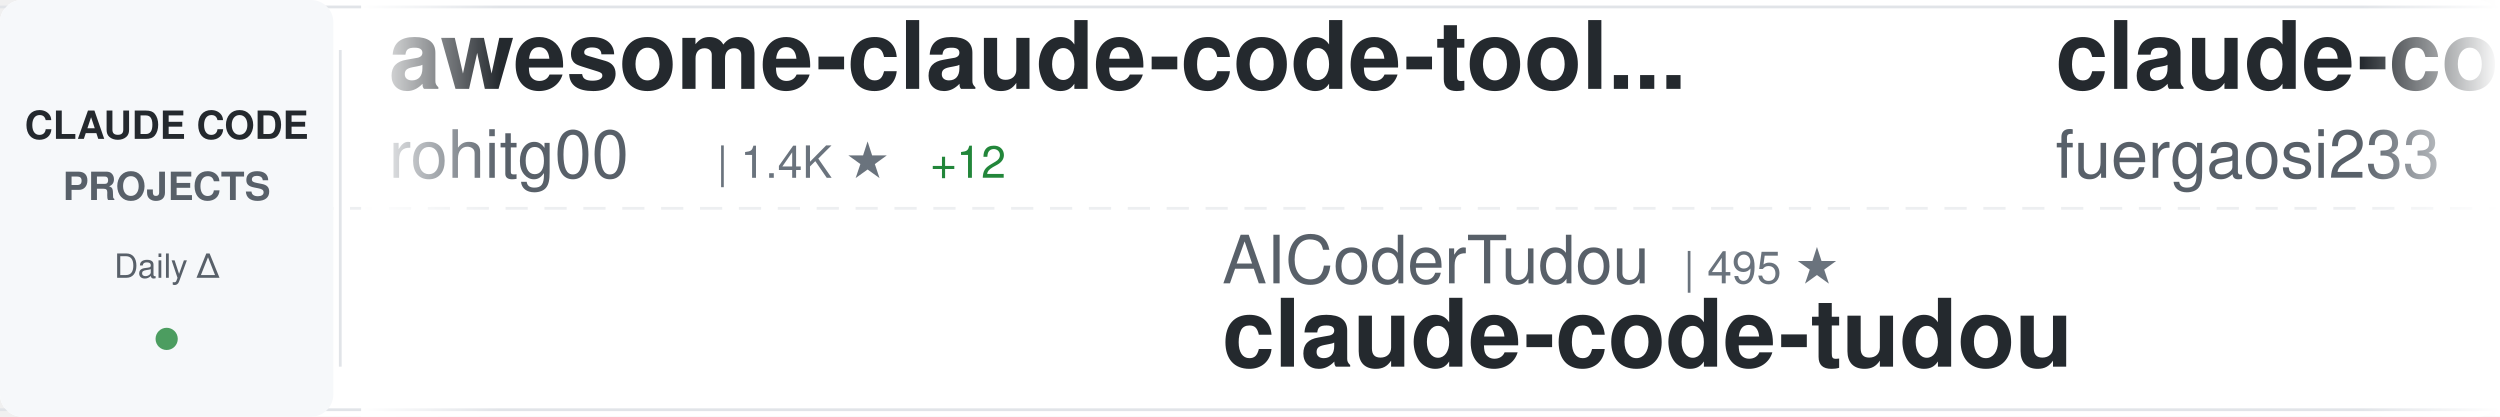
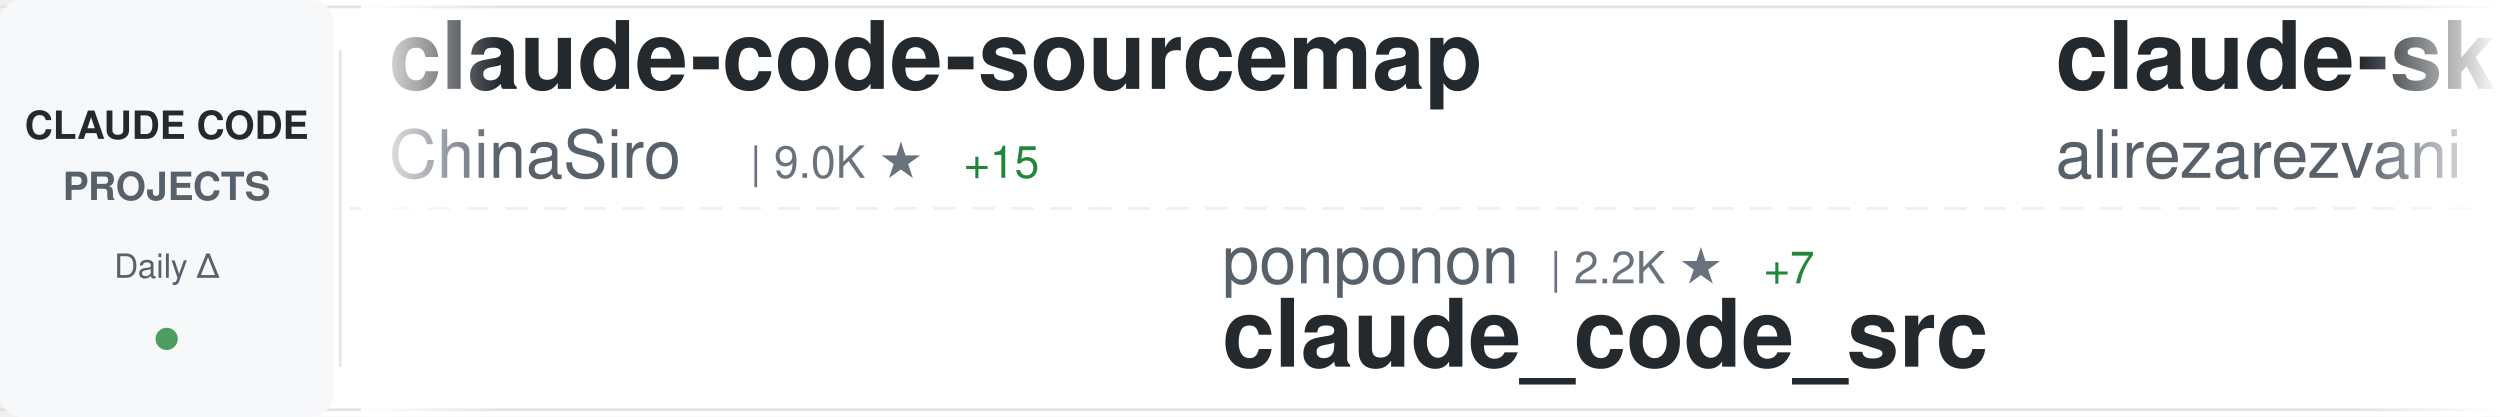
<svg xmlns="http://www.w3.org/2000/svg" width="900" height="150">
  <defs>
    <linearGradient id="awesomeLeftFade" x1="0%" y1="0%" x2="100%" y2="0%">
      <stop offset="0%" style="stop-color:#ffffff;stop-opacity:1" />
      <stop offset="100%" style="stop-color:#ffffff;stop-opacity:0" />
    </linearGradient>
    <linearGradient id="awesomeRightFade" x1="0%" y1="0%" x2="100%" y2="0%">
      <stop offset="0%" style="stop-color:#ffffff;stop-opacity:0" />
      <stop offset="100%" style="stop-color:#ffffff;stop-opacity:1" />
    </linearGradient>
  </defs>
  <rect width="900" height="150" fill="#ffffff" rx="8" />
  <rect x="0" y="2" width="900" height="1" fill="#e1e4e8" />
  <rect x="0" y="147" width="900" height="1" fill="#e1e4e8" />
  <line x1="0" y1="75" x2="900" y2="75" stroke="#e1e4e8" stroke-width="1" stroke-dasharray="8 6" opacity="0.6" />
  <rect x="0" y="0" width="120" height="150" fill="#f6f8fa" rx="8" />
  <text x="60" y="50" font-family="-apple-system, BlinkMacSystemFont, 'Segoe UI', Helvetica, Arial, sans-serif" font-size="14" font-weight="600" fill="#24292e" text-anchor="middle">CLAUDE CODE</text>
  <text x="60" y="72" font-family="-apple-system, BlinkMacSystemFont, 'Segoe UI', Helvetica, Arial, sans-serif" font-size="14" font-weight="600" fill="#586069" text-anchor="middle">PROJECTS</text>
  <text x="60" y="100" font-family="-apple-system, BlinkMacSystemFont, 'Segoe UI', Helvetica, Arial, sans-serif" font-size="12" font-weight="500" fill="#586069" text-anchor="middle">Daily Δ</text>
  <circle cx="60" cy="122" r="4" fill="#22863a" opacity="0.8" />
  <rect x="122" y="18" width="1" height="114" fill="#e1e4e8" />
  <clipPath id="awesomeTickerClip">
    <rect x="130" y="0" width="770" height="150" />
  </clipPath>
  <g clip-path="url(#awesomeTickerClip)">
    <g id="awesomeTickerItems">
      <animateTransform attributeName="transform" attributeType="XML" type="translate" from="0 0" to="-3000 0" dur="54s" repeatCount="indefinite" />
      <g transform="translate(0, 0)">
-         <text x="140" y="32" font-family="-apple-system, BlinkMacSystemFont, 'Segoe UI', Helvetica, Arial, sans-serif" font-size="34" font-weight="600" fill="#24292e">awesome-claude-code-tool...</text>
-         <text x="140" y="64" font-family="-apple-system, BlinkMacSystemFont, 'Segoe UI', Helvetica, Arial, sans-serif" font-size="24" font-weight="400" fill="#586069">rohitg00</text>
-         <text x="258" y="64" font-family="-apple-system, BlinkMacSystemFont, 'Segoe UI', Helvetica, Arial, sans-serif" font-size="16" font-weight="500" fill="#6a737d">| 1.4K ★</text>
-         <text x="335" y="64" font-family="-apple-system, BlinkMacSystemFont, 'Segoe UI', Helvetica, Arial, sans-serif" font-size="16" font-weight="500" fill="#22863a"> +12</text>
+         <text x="140" y="32" font-family="-apple-system, BlinkMacSystemFont, 'Segoe UI', Helvetica, Arial, sans-serif" font-size="34" font-weight="600" fill="#24292e">claude-code-sourcemap</text>
+         <text x="140" y="64" font-family="-apple-system, BlinkMacSystemFont, 'Segoe UI', Helvetica, Arial, sans-serif" font-size="24" font-weight="400" fill="#586069">ChinaSiro</text>
+         <text x="270" y="64" font-family="-apple-system, BlinkMacSystemFont, 'Segoe UI', Helvetica, Arial, sans-serif" font-size="16" font-weight="500" fill="#6a737d">| 9.0K ★</text>
+         <text x="347" y="64" font-family="-apple-system, BlinkMacSystemFont, 'Segoe UI', Helvetica, Arial, sans-serif" font-size="16" font-weight="500" fill="#22863a"> +15</text>
      </g>
      <g transform="translate(300, 0)">
-         <text x="140" y="102" font-family="-apple-system, BlinkMacSystemFont, 'Segoe UI', Helvetica, Arial, sans-serif" font-size="24" font-weight="400" fill="#586069">AICoderTudou</text>
-         <text x="306" y="102" font-family="-apple-system, BlinkMacSystemFont, 'Segoe UI', Helvetica, Arial, sans-serif" font-size="16" font-weight="500" fill="#6a737d">| 495 ★</text>
-         <text x="140" y="132" font-family="-apple-system, BlinkMacSystemFont, 'Segoe UI', Helvetica, Arial, sans-serif" font-size="34" font-weight="600" fill="#24292e">claude-code-tudou</text>
+         <text x="140" y="102" font-family="-apple-system, BlinkMacSystemFont, 'Segoe UI', Helvetica, Arial, sans-serif" font-size="24" font-weight="400" fill="#586069">ponponon</text>
+         <text x="258" y="102" font-family="-apple-system, BlinkMacSystemFont, 'Segoe UI', Helvetica, Arial, sans-serif" font-size="16" font-weight="500" fill="#6a737d">| 2.2K ★</text>
+         <text x="335" y="102" font-family="-apple-system, BlinkMacSystemFont, 'Segoe UI', Helvetica, Arial, sans-serif" font-size="16" font-weight="500" fill="#22863a"> +7</text>
+         <text x="140" y="132" font-family="-apple-system, BlinkMacSystemFont, 'Segoe UI', Helvetica, Arial, sans-serif" font-size="34" font-weight="600" fill="#24292e">claude_code_src</text>
      </g>
      <g transform="translate(600, 0)">
-         <text x="140" y="32" font-family="-apple-system, BlinkMacSystemFont, 'Segoe UI', Helvetica, Arial, sans-serif" font-size="34" font-weight="600" fill="#24292e">claude-code-proxy</text>
-         <text x="140" y="64" font-family="-apple-system, BlinkMacSystemFont, 'Segoe UI', Helvetica, Arial, sans-serif" font-size="24" font-weight="400" fill="#586069">fuergaosi233</text>
-         <text x="306" y="64" font-family="-apple-system, BlinkMacSystemFont, 'Segoe UI', Helvetica, Arial, sans-serif" font-size="16" font-weight="500" fill="#6a737d">| 2.5K ★</text>
-         <text x="383" y="64" font-family="-apple-system, BlinkMacSystemFont, 'Segoe UI', Helvetica, Arial, sans-serif" font-size="16" font-weight="500" fill="#22863a"> +6</text>
+         <text x="140" y="32" font-family="-apple-system, BlinkMacSystemFont, 'Segoe UI', Helvetica, Arial, sans-serif" font-size="34" font-weight="600" fill="#24292e">claude-skills</text>
+         <text x="140" y="64" font-family="-apple-system, BlinkMacSystemFont, 'Segoe UI', Helvetica, Arial, sans-serif" font-size="24" font-weight="400" fill="#586069">alirezarezvani</text>
+         <text x="330" y="64" font-family="-apple-system, BlinkMacSystemFont, 'Segoe UI', Helvetica, Arial, sans-serif" font-size="16" font-weight="500" fill="#6a737d">| 12.7K ★</text>
+         <text x="416" y="64" font-family="-apple-system, BlinkMacSystemFont, 'Segoe UI', Helvetica, Arial, sans-serif" font-size="16" font-weight="500" fill="#22863a"> +111</text>
      </g>
      <g transform="translate(900, 0)">
-         <text x="140" y="102" font-family="-apple-system, BlinkMacSystemFont, 'Segoe UI', Helvetica, Arial, sans-serif" font-size="24" font-weight="400" fill="#586069">router-for-me</text>
-         <text x="318" y="102" font-family="-apple-system, BlinkMacSystemFont, 'Segoe UI', Helvetica, Arial, sans-serif" font-size="16" font-weight="500" fill="#6a737d">| 28.7K ★</text>
-         <text x="404" y="102" font-family="-apple-system, BlinkMacSystemFont, 'Segoe UI', Helvetica, Arial, sans-serif" font-size="16" font-weight="500" fill="#22863a"> +211</text>
-         <text x="140" y="132" font-family="-apple-system, BlinkMacSystemFont, 'Segoe UI', Helvetica, Arial, sans-serif" font-size="34" font-weight="600" fill="#24292e">CLIProxyAPI</text>
+         <text x="140" y="102" font-family="-apple-system, BlinkMacSystemFont, 'Segoe UI', Helvetica, Arial, sans-serif" font-size="24" font-weight="400" fill="#586069">pedrohcgs</text>
+         <text x="270" y="102" font-family="-apple-system, BlinkMacSystemFont, 'Segoe UI', Helvetica, Arial, sans-serif" font-size="16" font-weight="500" fill="#6a737d">| 985 ★</text>
+         <text x="338" y="102" font-family="-apple-system, BlinkMacSystemFont, 'Segoe UI', Helvetica, Arial, sans-serif" font-size="16" font-weight="500" fill="#22863a"> +2</text>
+         <text x="140" y="132" font-family="-apple-system, BlinkMacSystemFont, 'Segoe UI', Helvetica, Arial, sans-serif" font-size="34" font-weight="600" fill="#24292e">claude-code-my-workflow</text>
      </g>
      <g transform="translate(1200, 0)">
-         <text x="140" y="32" font-family="-apple-system, BlinkMacSystemFont, 'Segoe UI', Helvetica, Arial, sans-serif" font-size="34" font-weight="600" fill="#24292e">claude-code-templates</text>
-         <text x="140" y="64" font-family="-apple-system, BlinkMacSystemFont, 'Segoe UI', Helvetica, Arial, sans-serif" font-size="24" font-weight="400" fill="#586069">davila7</text>
-         <text x="246" y="64" font-family="-apple-system, BlinkMacSystemFont, 'Segoe UI', Helvetica, Arial, sans-serif" font-size="16" font-weight="500" fill="#6a737d">| 25.3K ★</text>
-         <text x="332" y="64" font-family="-apple-system, BlinkMacSystemFont, 'Segoe UI', Helvetica, Arial, sans-serif" font-size="16" font-weight="500" fill="#22863a"> +199</text>
+         <text x="140" y="32" font-family="-apple-system, BlinkMacSystemFont, 'Segoe UI', Helvetica, Arial, sans-serif" font-size="34" font-weight="600" fill="#24292e">Open-ClaudeCode</text>
+         <text x="140" y="64" font-family="-apple-system, BlinkMacSystemFont, 'Segoe UI', Helvetica, Arial, sans-serif" font-size="24" font-weight="400" fill="#586069">LING71671</text>
+         <text x="270" y="64" font-family="-apple-system, BlinkMacSystemFont, 'Segoe UI', Helvetica, Arial, sans-serif" font-size="16" font-weight="500" fill="#6a737d">| 779 ★</text>
+         <text x="338" y="64" font-family="-apple-system, BlinkMacSystemFont, 'Segoe UI', Helvetica, Arial, sans-serif" font-size="16" font-weight="500" fill="#22863a"> +2</text>
      </g>
      <g transform="translate(1500, 0)">
-         <text x="140" y="102" font-family="-apple-system, BlinkMacSystemFont, 'Segoe UI', Helvetica, Arial, sans-serif" font-size="24" font-weight="400" fill="#586069">Piebald-AI</text>
-         <text x="282" y="102" font-family="-apple-system, BlinkMacSystemFont, 'Segoe UI', Helvetica, Arial, sans-serif" font-size="16" font-weight="500" fill="#6a737d">| 9.5K ★</text>
-         <text x="359" y="102" font-family="-apple-system, BlinkMacSystemFont, 'Segoe UI', Helvetica, Arial, sans-serif" font-size="16" font-weight="500" fill="#22863a"> +51</text>
-         <text x="140" y="132" font-family="-apple-system, BlinkMacSystemFont, 'Segoe UI', Helvetica, Arial, sans-serif" font-size="34" font-weight="600" fill="#24292e">claude-code-system-promp...</text>
+         <text x="140" y="102" font-family="-apple-system, BlinkMacSystemFont, 'Segoe UI', Helvetica, Arial, sans-serif" font-size="24" font-weight="400" fill="#586069">hangsman</text>
+         <text x="258" y="102" font-family="-apple-system, BlinkMacSystemFont, 'Segoe UI', Helvetica, Arial, sans-serif" font-size="16" font-weight="500" fill="#6a737d">| 760 ★</text>
+         <text x="140" y="132" font-family="-apple-system, BlinkMacSystemFont, 'Segoe UI', Helvetica, Arial, sans-serif" font-size="34" font-weight="600" fill="#24292e">claude-code-source</text>
      </g>
      <g transform="translate(1800, 0)">
        <text x="140" y="32" font-family="-apple-system, BlinkMacSystemFont, 'Segoe UI', Helvetica, Arial, sans-serif" font-size="34" font-weight="600" fill="#24292e">Claude-Code-x-OpenClaw-G...</text>
        <text x="140" y="64" font-family="-apple-system, BlinkMacSystemFont, 'Segoe UI', Helvetica, Arial, sans-serif" font-size="24" font-weight="400" fill="#586069">KimYx0207</text>
        <text x="270" y="64" font-family="-apple-system, BlinkMacSystemFont, 'Segoe UI', Helvetica, Arial, sans-serif" font-size="16" font-weight="500" fill="#6a737d">| 3.5K ★</text>
-         <text x="347" y="64" font-family="-apple-system, BlinkMacSystemFont, 'Segoe UI', Helvetica, Arial, sans-serif" font-size="16" font-weight="500" fill="#22863a"> +23</text>
+         <text x="347" y="64" font-family="-apple-system, BlinkMacSystemFont, 'Segoe UI', Helvetica, Arial, sans-serif" font-size="16" font-weight="500" fill="#22863a"> +21</text>
      </g>
      <g transform="translate(2100, 0)">
-         <text x="140" y="102" font-family="-apple-system, BlinkMacSystemFont, 'Segoe UI', Helvetica, Arial, sans-serif" font-size="24" font-weight="400" fill="#586069">ykdojo</text>
-         <text x="234" y="102" font-family="-apple-system, BlinkMacSystemFont, 'Segoe UI', Helvetica, Arial, sans-serif" font-size="16" font-weight="500" fill="#6a737d">| 7.9K ★</text>
-         <text x="311" y="102" font-family="-apple-system, BlinkMacSystemFont, 'Segoe UI', Helvetica, Arial, sans-serif" font-size="16" font-weight="500" fill="#22863a"> +20</text>
-         <text x="140" y="132" font-family="-apple-system, BlinkMacSystemFont, 'Segoe UI', Helvetica, Arial, sans-serif" font-size="34" font-weight="600" fill="#24292e">claude-code-tips</text>
+         <text x="140" y="102" font-family="-apple-system, BlinkMacSystemFont, 'Segoe UI', Helvetica, Arial, sans-serif" font-size="24" font-weight="400" fill="#586069">feiskyer</text>
+         <text x="258" y="102" font-family="-apple-system, BlinkMacSystemFont, 'Segoe UI', Helvetica, Arial, sans-serif" font-size="16" font-weight="500" fill="#6a737d">| 1.5K ★</text>
+         <text x="335" y="102" font-family="-apple-system, BlinkMacSystemFont, 'Segoe UI', Helvetica, Arial, sans-serif" font-size="16" font-weight="500" fill="#22863a"> +4</text>
+         <text x="140" y="132" font-family="-apple-system, BlinkMacSystemFont, 'Segoe UI', Helvetica, Arial, sans-serif" font-size="34" font-weight="600" fill="#24292e">claude-code-settings</text>
      </g>
      <g transform="translate(2400, 0)">
-         <text x="140" y="32" font-family="-apple-system, BlinkMacSystemFont, 'Segoe UI', Helvetica, Arial, sans-serif" font-size="34" font-weight="600" fill="#24292e">claude-code-reverse</text>
-         <text x="140" y="64" font-family="-apple-system, BlinkMacSystemFont, 'Segoe UI', Helvetica, Arial, sans-serif" font-size="24" font-weight="400" fill="#586069">Yuyz0112</text>
-         <text x="258" y="64" font-family="-apple-system, BlinkMacSystemFont, 'Segoe UI', Helvetica, Arial, sans-serif" font-size="16" font-weight="500" fill="#6a737d">| 2.4K ★</text>
+         <text x="140" y="32" font-family="-apple-system, BlinkMacSystemFont, 'Segoe UI', Helvetica, Arial, sans-serif" font-size="34" font-weight="600" fill="#24292e">happy</text>
+         <text x="140" y="64" font-family="-apple-system, BlinkMacSystemFont, 'Segoe UI', Helvetica, Arial, sans-serif" font-size="24" font-weight="400" fill="#586069">slopus</text>
+         <text x="234" y="64" font-family="-apple-system, BlinkMacSystemFont, 'Segoe UI', Helvetica, Arial, sans-serif" font-size="16" font-weight="500" fill="#6a737d">| 19.2K ★</text>
+         <text x="320" y="64" font-family="-apple-system, BlinkMacSystemFont, 'Segoe UI', Helvetica, Arial, sans-serif" font-size="16" font-weight="500" fill="#22863a"> +55</text>
      </g>
      <g transform="translate(2700, 0)">
-         <text x="140" y="102" font-family="-apple-system, BlinkMacSystemFont, 'Segoe UI', Helvetica, Arial, sans-serif" font-size="24" font-weight="400" fill="#586069">Windy3f3f3f3f</text>
-         <text x="318" y="102" font-family="-apple-system, BlinkMacSystemFont, 'Segoe UI', Helvetica, Arial, sans-serif" font-size="16" font-weight="500" fill="#6a737d">| 2.0K ★</text>
-         <text x="395" y="102" font-family="-apple-system, BlinkMacSystemFont, 'Segoe UI', Helvetica, Arial, sans-serif" font-size="16" font-weight="500" fill="#22863a"> +4</text>
-         <text x="140" y="132" font-family="-apple-system, BlinkMacSystemFont, 'Segoe UI', Helvetica, Arial, sans-serif" font-size="34" font-weight="600" fill="#24292e">how-claude-code-works</text>
+         <text x="140" y="102" font-family="-apple-system, BlinkMacSystemFont, 'Segoe UI', Helvetica, Arial, sans-serif" font-size="24" font-weight="400" fill="#586069">anthropics</text>
+         <text x="282" y="102" font-family="-apple-system, BlinkMacSystemFont, 'Segoe UI', Helvetica, Arial, sans-serif" font-size="16" font-weight="500" fill="#6a737d">| 4.4K ★</text>
+         <text x="359" y="102" font-family="-apple-system, BlinkMacSystemFont, 'Segoe UI', Helvetica, Arial, sans-serif" font-size="16" font-weight="500" fill="#22863a"> +8</text>
+         <text x="140" y="132" font-family="-apple-system, BlinkMacSystemFont, 'Segoe UI', Helvetica, Arial, sans-serif" font-size="34" font-weight="600" fill="#24292e">claude-code-security-rev...</text>
      </g>
      <g transform="translate(3000, 0)">
-         <text x="140" y="32" font-family="-apple-system, BlinkMacSystemFont, 'Segoe UI', Helvetica, Arial, sans-serif" font-size="34" font-weight="600" fill="#24292e">awesome-claude-code-tool...</text>
-         <text x="140" y="64" font-family="-apple-system, BlinkMacSystemFont, 'Segoe UI', Helvetica, Arial, sans-serif" font-size="24" font-weight="400" fill="#586069">rohitg00</text>
-         <text x="258" y="64" font-family="-apple-system, BlinkMacSystemFont, 'Segoe UI', Helvetica, Arial, sans-serif" font-size="16" font-weight="500" fill="#6a737d">| 1.4K ★</text>
-         <text x="335" y="64" font-family="-apple-system, BlinkMacSystemFont, 'Segoe UI', Helvetica, Arial, sans-serif" font-size="16" font-weight="500" fill="#22863a"> +12</text>
+         <text x="140" y="32" font-family="-apple-system, BlinkMacSystemFont, 'Segoe UI', Helvetica, Arial, sans-serif" font-size="34" font-weight="600" fill="#24292e">claude-code-sourcemap</text>
+         <text x="140" y="64" font-family="-apple-system, BlinkMacSystemFont, 'Segoe UI', Helvetica, Arial, sans-serif" font-size="24" font-weight="400" fill="#586069">ChinaSiro</text>
+         <text x="270" y="64" font-family="-apple-system, BlinkMacSystemFont, 'Segoe UI', Helvetica, Arial, sans-serif" font-size="16" font-weight="500" fill="#6a737d">| 9.0K ★</text>
+         <text x="347" y="64" font-family="-apple-system, BlinkMacSystemFont, 'Segoe UI', Helvetica, Arial, sans-serif" font-size="16" font-weight="500" fill="#22863a"> +15</text>
      </g>
      <g transform="translate(3300, 0)">
-         <text x="140" y="102" font-family="-apple-system, BlinkMacSystemFont, 'Segoe UI', Helvetica, Arial, sans-serif" font-size="24" font-weight="400" fill="#586069">AICoderTudou</text>
-         <text x="306" y="102" font-family="-apple-system, BlinkMacSystemFont, 'Segoe UI', Helvetica, Arial, sans-serif" font-size="16" font-weight="500" fill="#6a737d">| 495 ★</text>
-         <text x="140" y="132" font-family="-apple-system, BlinkMacSystemFont, 'Segoe UI', Helvetica, Arial, sans-serif" font-size="34" font-weight="600" fill="#24292e">claude-code-tudou</text>
+         <text x="140" y="102" font-family="-apple-system, BlinkMacSystemFont, 'Segoe UI', Helvetica, Arial, sans-serif" font-size="24" font-weight="400" fill="#586069">ponponon</text>
+         <text x="258" y="102" font-family="-apple-system, BlinkMacSystemFont, 'Segoe UI', Helvetica, Arial, sans-serif" font-size="16" font-weight="500" fill="#6a737d">| 2.2K ★</text>
+         <text x="335" y="102" font-family="-apple-system, BlinkMacSystemFont, 'Segoe UI', Helvetica, Arial, sans-serif" font-size="16" font-weight="500" fill="#22863a"> +7</text>
+         <text x="140" y="132" font-family="-apple-system, BlinkMacSystemFont, 'Segoe UI', Helvetica, Arial, sans-serif" font-size="34" font-weight="600" fill="#24292e">claude_code_src</text>
      </g>
      <g transform="translate(3600, 0)">
-         <text x="140" y="32" font-family="-apple-system, BlinkMacSystemFont, 'Segoe UI', Helvetica, Arial, sans-serif" font-size="34" font-weight="600" fill="#24292e">claude-code-proxy</text>
-         <text x="140" y="64" font-family="-apple-system, BlinkMacSystemFont, 'Segoe UI', Helvetica, Arial, sans-serif" font-size="24" font-weight="400" fill="#586069">fuergaosi233</text>
-         <text x="306" y="64" font-family="-apple-system, BlinkMacSystemFont, 'Segoe UI', Helvetica, Arial, sans-serif" font-size="16" font-weight="500" fill="#6a737d">| 2.5K ★</text>
-         <text x="383" y="64" font-family="-apple-system, BlinkMacSystemFont, 'Segoe UI', Helvetica, Arial, sans-serif" font-size="16" font-weight="500" fill="#22863a"> +6</text>
+         <text x="140" y="32" font-family="-apple-system, BlinkMacSystemFont, 'Segoe UI', Helvetica, Arial, sans-serif" font-size="34" font-weight="600" fill="#24292e">claude-skills</text>
+         <text x="140" y="64" font-family="-apple-system, BlinkMacSystemFont, 'Segoe UI', Helvetica, Arial, sans-serif" font-size="24" font-weight="400" fill="#586069">alirezarezvani</text>
+         <text x="330" y="64" font-family="-apple-system, BlinkMacSystemFont, 'Segoe UI', Helvetica, Arial, sans-serif" font-size="16" font-weight="500" fill="#6a737d">| 12.7K ★</text>
+         <text x="416" y="64" font-family="-apple-system, BlinkMacSystemFont, 'Segoe UI', Helvetica, Arial, sans-serif" font-size="16" font-weight="500" fill="#22863a"> +111</text>
      </g>
      <g transform="translate(3900, 0)">
-         <text x="140" y="102" font-family="-apple-system, BlinkMacSystemFont, 'Segoe UI', Helvetica, Arial, sans-serif" font-size="24" font-weight="400" fill="#586069">router-for-me</text>
-         <text x="318" y="102" font-family="-apple-system, BlinkMacSystemFont, 'Segoe UI', Helvetica, Arial, sans-serif" font-size="16" font-weight="500" fill="#6a737d">| 28.7K ★</text>
-         <text x="404" y="102" font-family="-apple-system, BlinkMacSystemFont, 'Segoe UI', Helvetica, Arial, sans-serif" font-size="16" font-weight="500" fill="#22863a"> +211</text>
-         <text x="140" y="132" font-family="-apple-system, BlinkMacSystemFont, 'Segoe UI', Helvetica, Arial, sans-serif" font-size="34" font-weight="600" fill="#24292e">CLIProxyAPI</text>
+         <text x="140" y="102" font-family="-apple-system, BlinkMacSystemFont, 'Segoe UI', Helvetica, Arial, sans-serif" font-size="24" font-weight="400" fill="#586069">pedrohcgs</text>
+         <text x="270" y="102" font-family="-apple-system, BlinkMacSystemFont, 'Segoe UI', Helvetica, Arial, sans-serif" font-size="16" font-weight="500" fill="#6a737d">| 985 ★</text>
+         <text x="338" y="102" font-family="-apple-system, BlinkMacSystemFont, 'Segoe UI', Helvetica, Arial, sans-serif" font-size="16" font-weight="500" fill="#22863a"> +2</text>
+         <text x="140" y="132" font-family="-apple-system, BlinkMacSystemFont, 'Segoe UI', Helvetica, Arial, sans-serif" font-size="34" font-weight="600" fill="#24292e">claude-code-my-workflow</text>
      </g>
    </g>
  </g>
  <rect x="130" y="0" width="50" height="150" fill="url(#awesomeLeftFade)" />
  <rect x="850" y="0" width="50" height="150" fill="url(#awesomeRightFade)" />
</svg>
